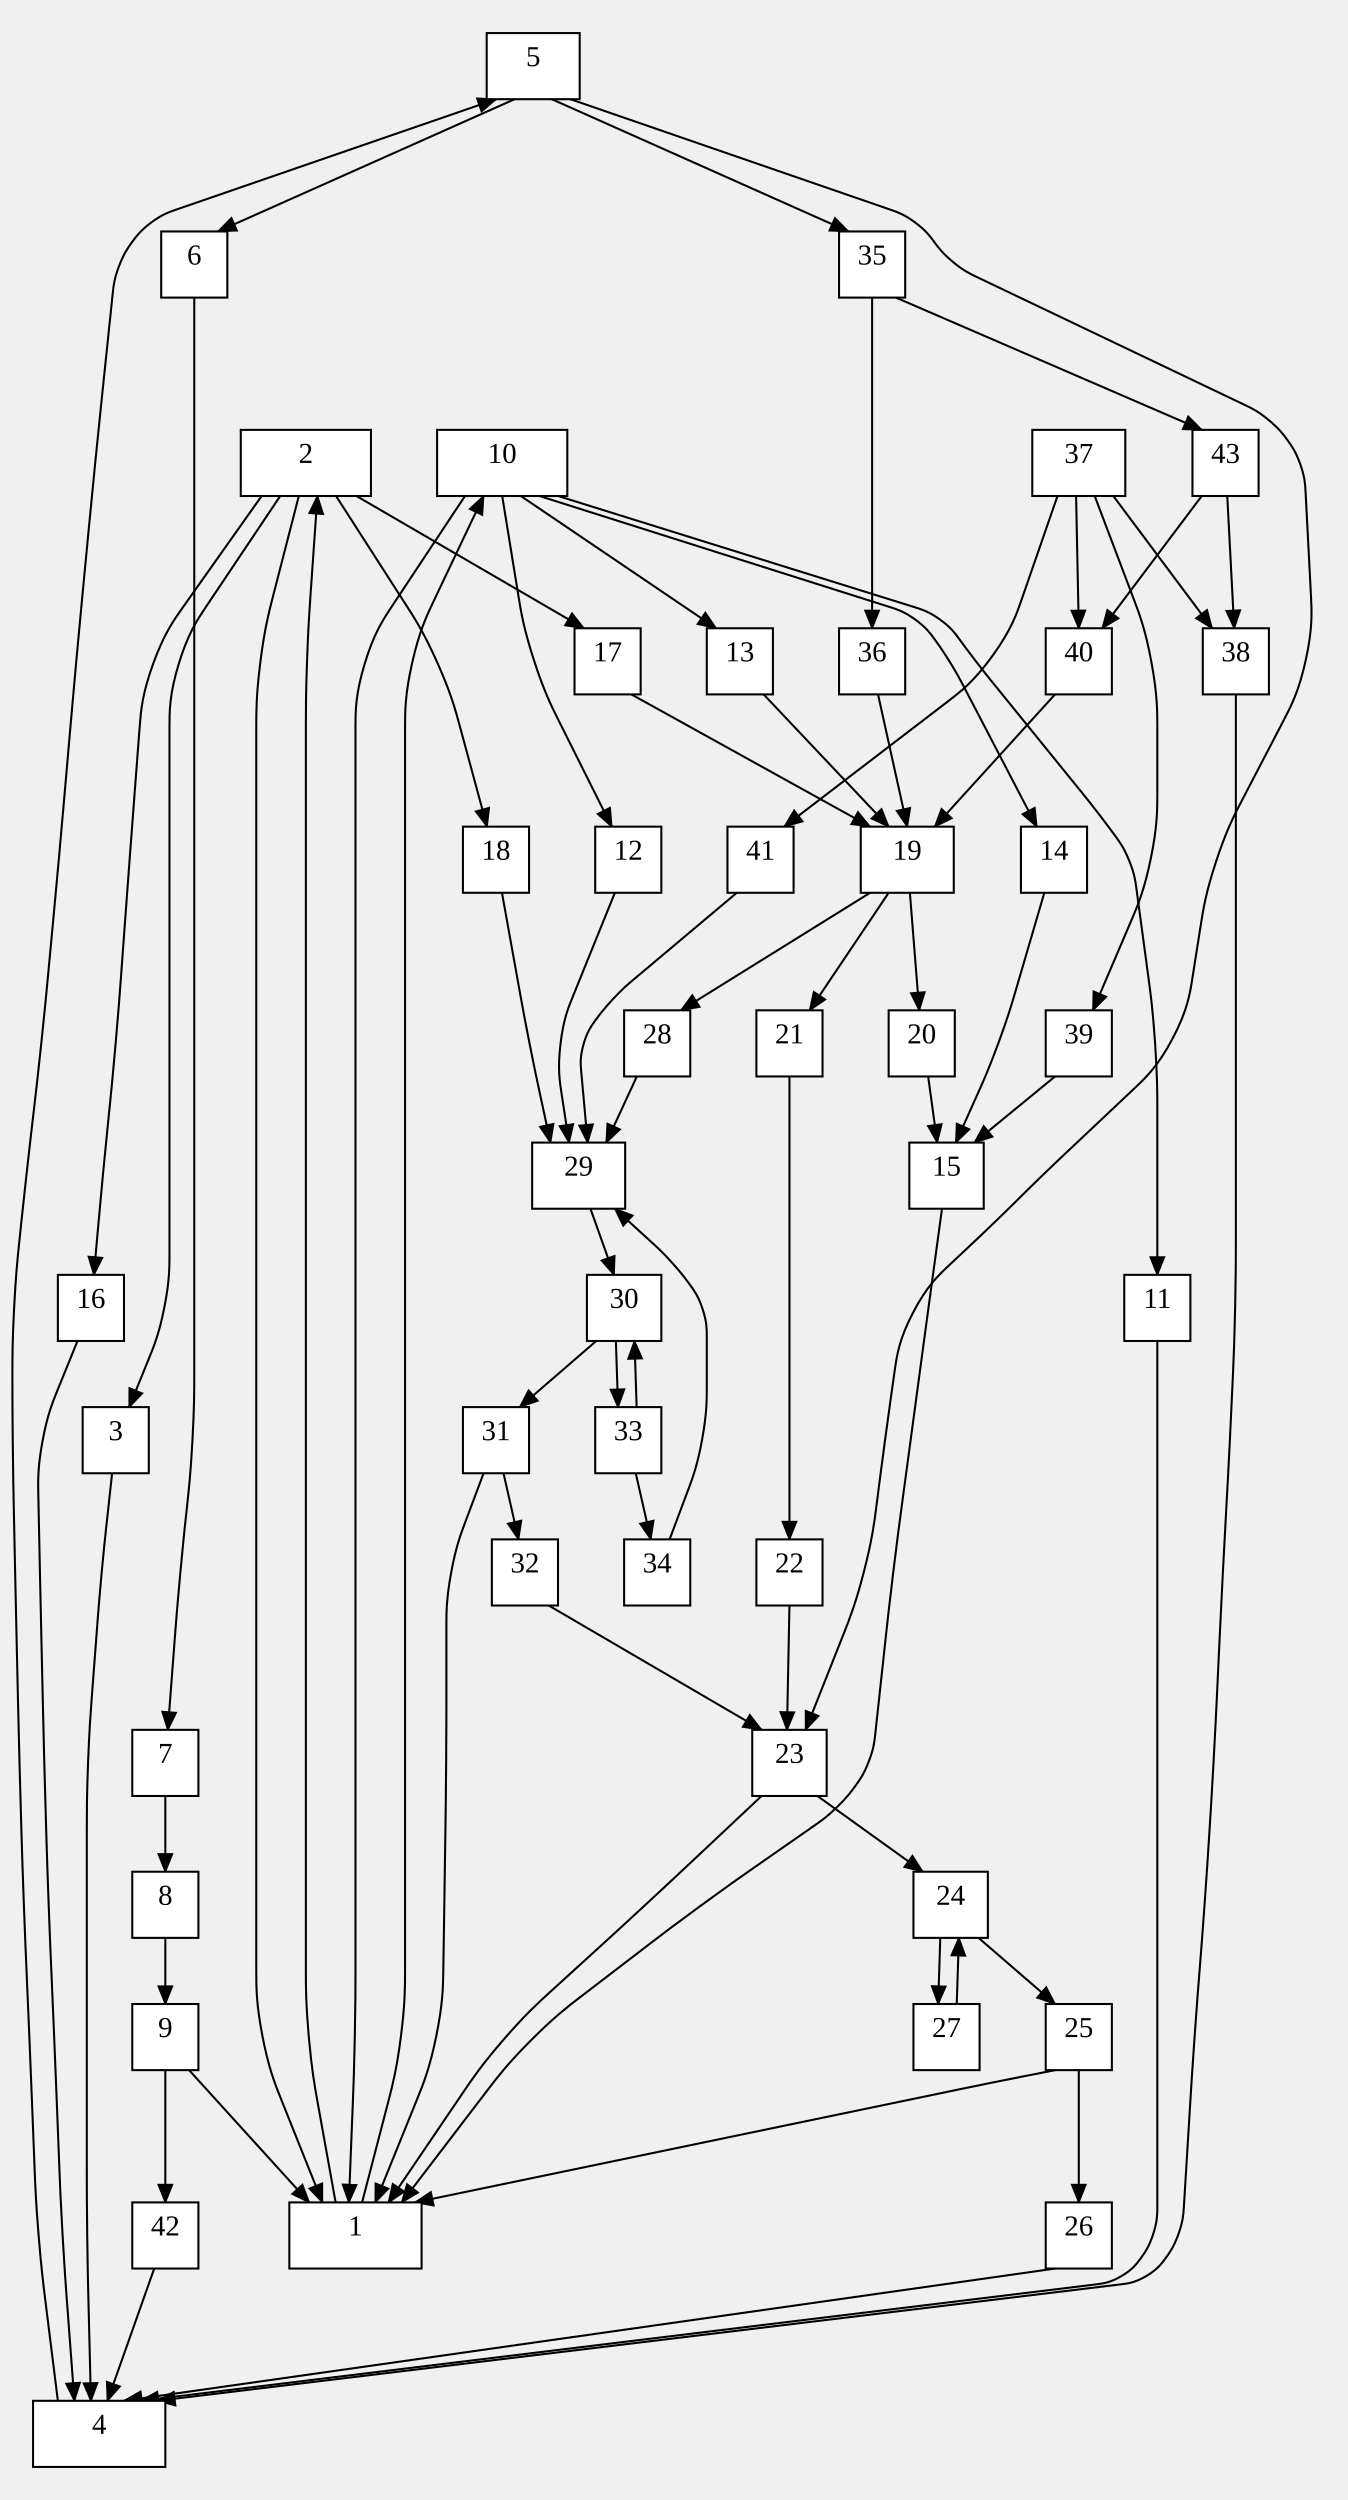
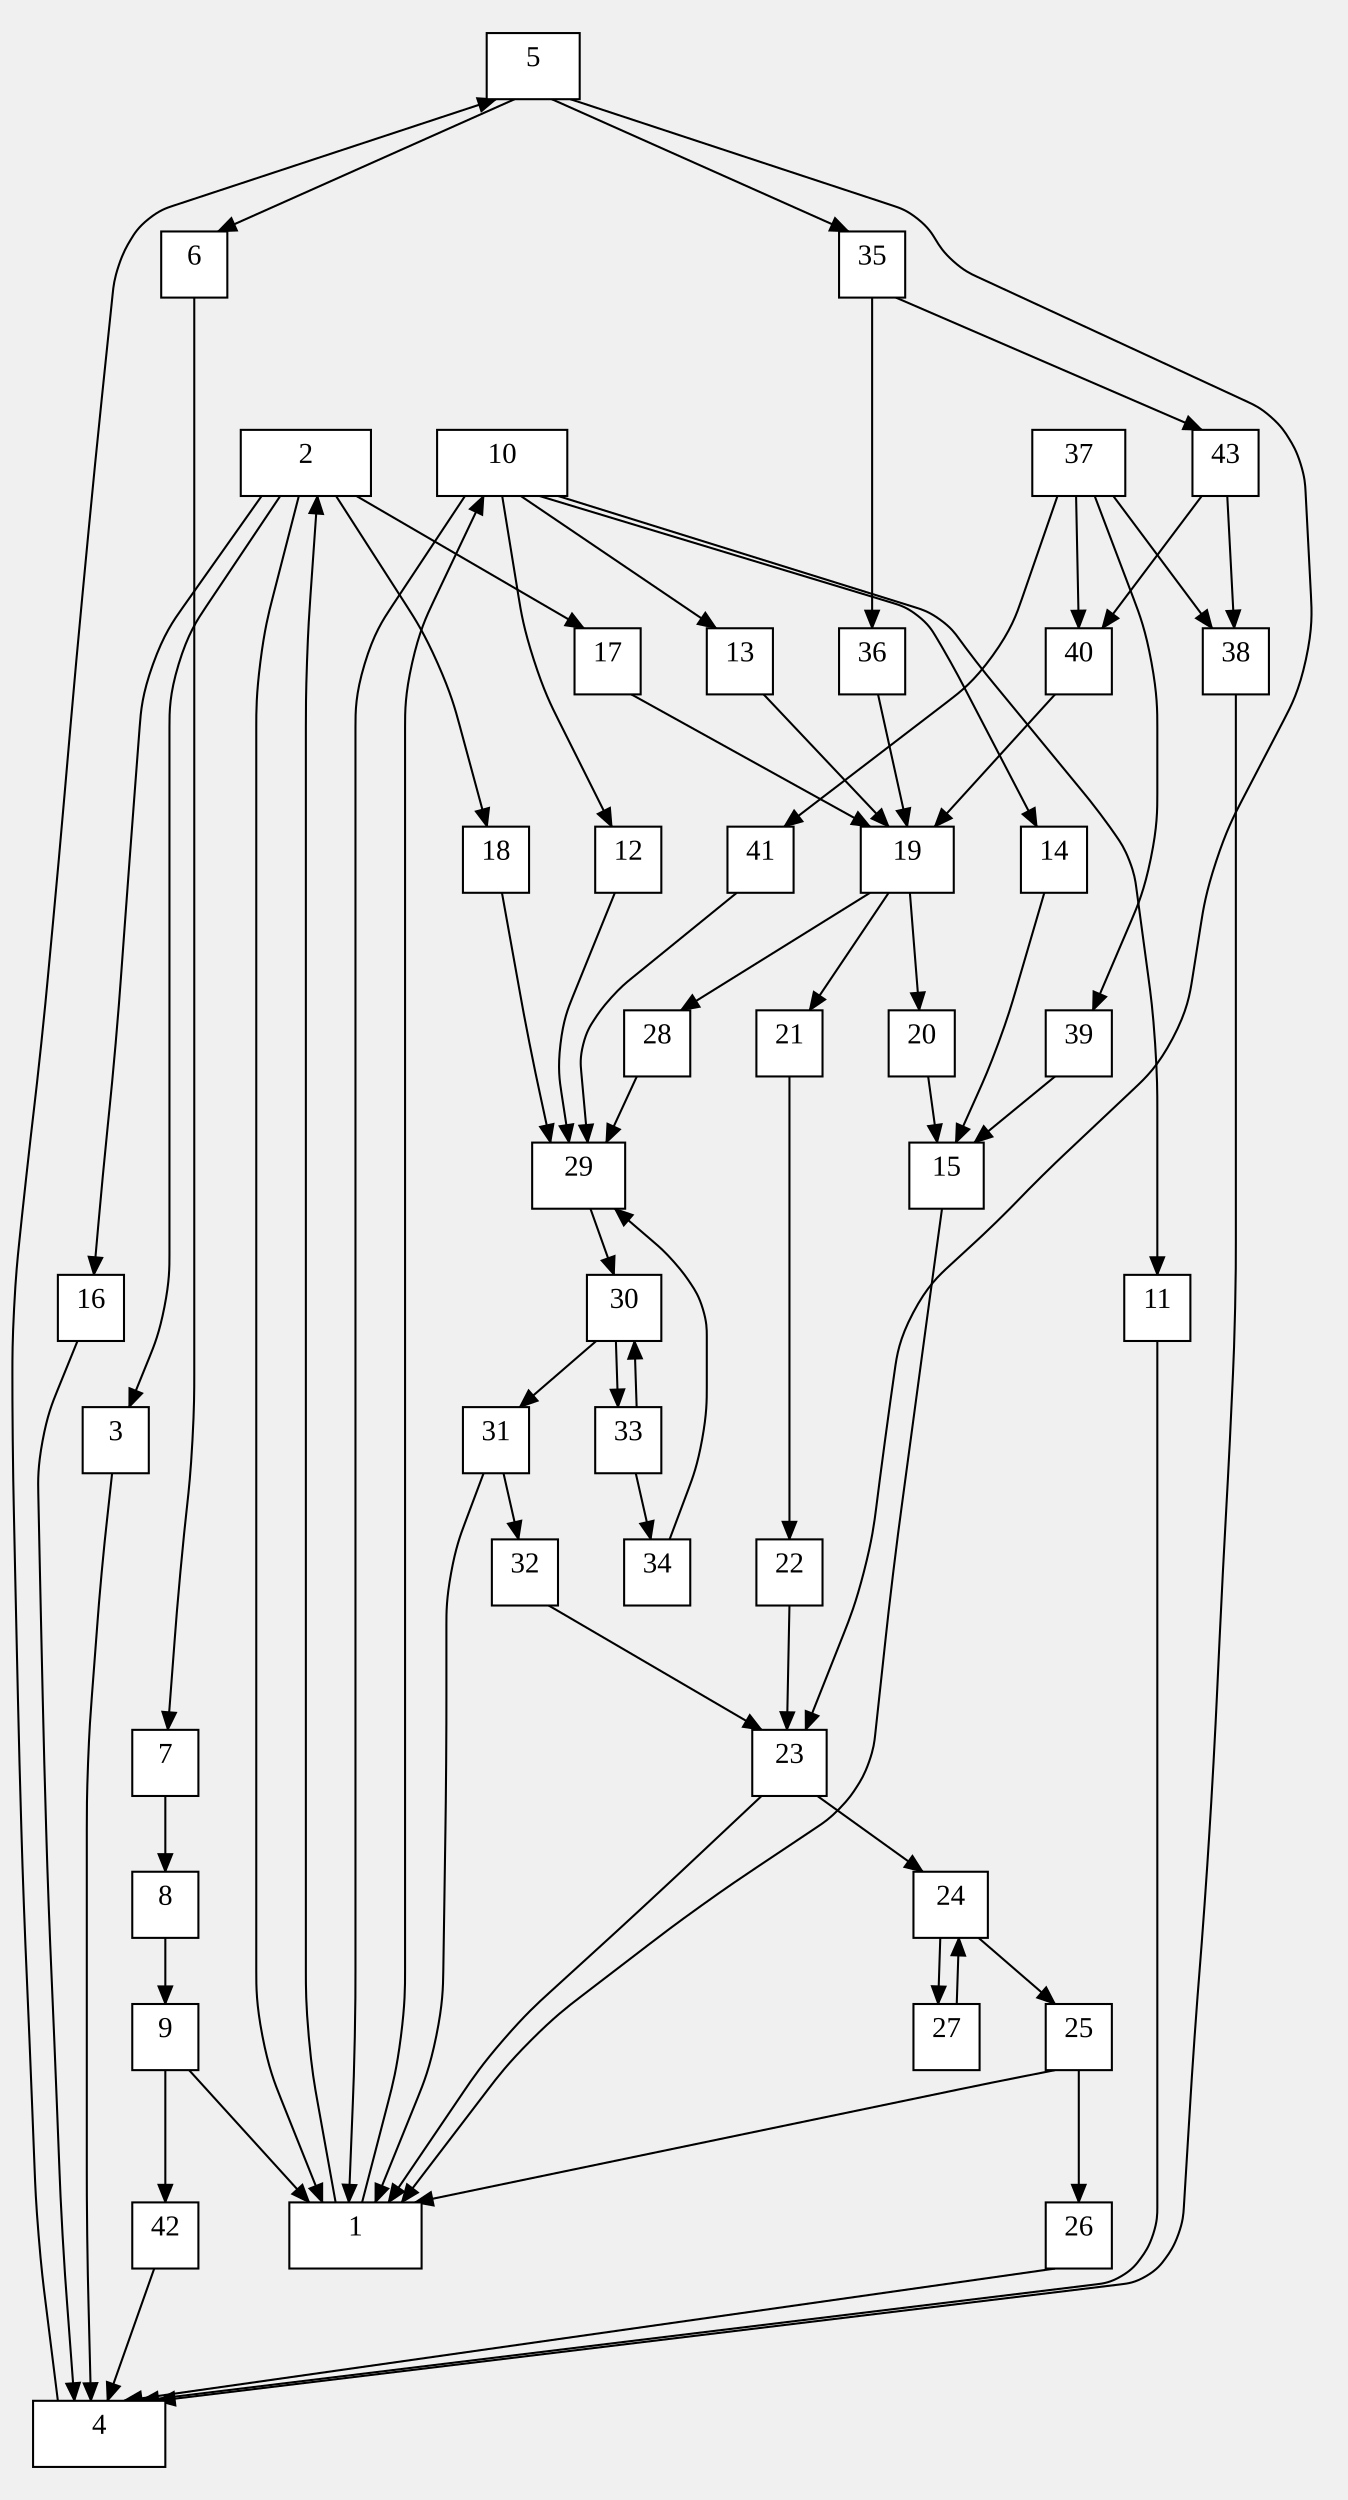
<svg xmlns="http://www.w3.org/2000/svg" width="652" height="1209.69">
  <style type="text/css">
		.edge { fill: none; }
	</style>
  <defs>
    <marker id="normal" markerWidth="10" markerHeight="8" refX="9" refY="4" orient="auto-start-reverse" markerUnits="userSpaceOnUse">
      <path d="M0,0 L0,8 L10,4 z" fill="context-stroke" />
    </marker>
    <marker id="vee" markerWidth="10" markerHeight="8" refX="9" refY="4" orient="auto-start-reverse" markerUnits="userSpaceOnUse">
      <path d="M0,0 L10,4 L0,8 L3,4 z" fill="context-stroke" />
    </marker>
    <marker id="dot" markerWidth="8" markerHeight="8" refX="7" refY="4" orient="auto-start-reverse" markerUnits="userSpaceOnUse">
      <circle cx="4" cy="4" r="3.5" fill="context-stroke" />
    </marker>
    <marker id="odot" markerWidth="8" markerHeight="8" refX="7" refY="4" orient="auto-start-reverse" markerUnits="userSpaceOnUse">
      <circle cx="4" cy="4" r="3" fill="white" stroke="context-stroke" />
    </marker>
  </defs>
  <g>
    <path class="edge" marker-end="url(#normal)" stroke="#000000" stroke-width="1" d="M162.4,1065.69 L153.669,1017.184 C152.252,1009.31 150.834,1001.437 149.417,985.563 C148,969.69 148,961.69 148,953.69 L148,921.69 L148,853.03 L148,760.87 L148,696.87 L148,632.87 L148,568.87 L148,504.87 L148,416 L148,352 C148,344 148,336 148.559,320.02 C149.117,304.039 149.676,296.059 150.235,288.078 L153.6,240 " />
    <path class="edge" marker-end="url(#normal)" stroke="#000000" stroke-width="1" d="M175.2,1065.69 L187.948,1016.66 C189.961,1008.918 191.974,1001.175 193.987,985.433 C196,969.69 196,961.69 196,953.69 L196,921.69 L196,853.03 L196,760.87 L196,696.87 L196,632.87 L196,568.87 L196,504.87 L196,416 L196,352 C196,344 196,336 199.432,320.774 C202.865,305.548 206.297,298.321 209.73,291.095 L234,240 " />
-     <path class="edge" marker-end="url(#normal)" stroke="#000000" stroke-width="1" d="M261,240 L431.034,293.891 C434.276,294.918 437.517,295.945 442.759,299.723 C448,303.5 450,306.25 452,309 L452,309 C454,311.75 456,314.5 459.571,320.266 C463.141,326.032 464.712,329.048 466.283,332.063 L501.667,400 " />
+     <path class="edge" marker-end="url(#normal)" stroke="#000000" stroke-width="1" d="M261,240 L432.071,291.796 C435.437,292.815 438.802,293.834 443.976,297.869 C449.15,301.904 450.959,304.92 452.767,307.936 L452.767,307.936 C454.575,310.952 456.383,313.968 459.816,320.103 C463.249,326.238 464.873,329.357 466.498,332.476 L501.667,400 " />
    <path class="edge" marker-end="url(#normal)" stroke="#000000" stroke-width="1" d="M243,240 L250.867,288.414 C252.15,296.311 253.434,304.207 258.295,319.259 C263.155,334.311 266.733,341.466 270.311,348.622 L296,400 " />
    <path class="edge" marker-end="url(#normal)" stroke="#000000" stroke-width="1" d="M252,240 L346.5,304 " />
-     <path class="edge" marker-end="url(#normal)" stroke="#000000" stroke-width="1" d="M270,240 L443.015,293.951 C446.261,294.963 449.508,295.976 454.754,299.738 C460,303.5 462,306.25 464,309 L464,309 C466,311.75 468,314.5 472.142,319.891 C476.283,325.283 478.425,327.924 480.566,330.565 L523.434,383.435 C525.575,386.076 527.717,388.717 531.858,394.109 C536,399.5 538,402.25 540,405 L540,405 C542,407.75 544,410.5 546.455,416.62 C548.91,422.74 549.365,426.109 549.82,429.479 L555.718,473.158 C556.788,481.086 557.859,489.014 558.929,504.942 C560,520.87 560,528.87 560,536.87 L560,568.87 L560,616.87 " />
+     <path class="edge" marker-end="url(#normal)" stroke="#000000" stroke-width="1" d="M270,240 L443.015,293.951 C446.261,294.963 449.508,295.976 454.754,299.738 C460,303.5 462,306.25 464,309 L464,309 C466,311.75 468,314.5 472.16,319.876 C476.321,325.252 478.481,327.878 480.641,330.504 L523.889,383.073 C526.051,385.701 528.213,388.33 532.308,393.76 C536.404,399.19 538.336,401.992 540.269,404.793 L540.269,404.793 C542.202,407.595 544.135,410.397 546.523,416.571 C548.911,422.746 549.366,426.119 549.822,429.492 L555.718,473.158 C556.788,481.086 557.859,489.014 558.929,504.942 C560,520.87 560,528.87 560,536.87 L560,568.87 L560,616.87 " />
    <path class="edge" marker-end="url(#normal)" stroke="#000000" stroke-width="1" d="M162.6,240 L196.703,293.078 C201.027,299.808 205.351,306.539 211.767,320.991 C218.183,335.444 220.274,343.165 222.365,350.887 L235.667,400 " />
    <path class="edge" marker-end="url(#normal)" stroke="#000000" stroke-width="1" d="M172.459,240 L282.5,304 " />
    <path class="edge" marker-end="url(#normal)" stroke="#000000" stroke-width="1" d="M126.6,240 L88.482,293.877 C83.862,300.408 79.241,306.938 74.013,321.446 C68.785,335.954 68.177,343.931 67.57,351.908 L65.118,384.092 C64.51,392.069 63.903,400.046 62.712,416.002 C61.52,431.957 60.937,439.936 60.353,447.915 L58.522,472.955 C57.938,480.934 57.355,488.913 55.963,504.85 C54.571,520.788 53.762,528.747 52.954,536.706 L52.122,544.899 C51.513,550.892 50.905,556.884 49.763,568.877 C48.621,580.87 48.088,586.87 47.555,592.87 L45.422,616.87 " />
    <path class="edge" marker-end="url(#normal)" stroke="#000000" stroke-width="1" d="M135.6,240 L99.812,293.415 C95.359,300.062 90.906,306.708 86.453,321.354 C82,336 82,344 82,352 L82,416 L82,504.87 L82,568.87 L82,606.965 C82,613.441 82,619.918 79.562,632.394 C77.125,644.87 74.688,650.87 72.25,656.87 L62.5,680.87 " />
    <path class="edge" marker-end="url(#normal)" stroke="#000000" stroke-width="1" d="M560,648.87 L560,696.87 L560,760.87 L560,853.03 L560,921.69 L560,985.69 L560,1068.089 C560,1071.489 560,1074.889 558,1081.04 C556,1087.19 554,1089.94 552,1092.69 L552,1092.69 C550,1095.44 548,1098.19 542.625,1101.351 C537.249,1104.513 533.874,1104.924 530.498,1105.335 L68,1161.69 " />
    <path class="edge" marker-end="url(#normal)" stroke="#000000" stroke-width="1" d="M37.5,648.87 L27.75,672.87 C25.312,678.87 22.875,684.87 20.57,697.345 C18.266,709.82 18.398,716.295 18.531,722.769 L18.656,728.877 C18.82,736.875 18.984,744.873 19.327,760.87 C19.67,776.866 19.849,784.864 20.028,792.862 L20.659,821.038 C20.838,829.036 21.017,837.034 21.436,853.028 C21.855,869.023 22.096,877.019 22.336,885.016 L22.477,889.704 C22.717,897.701 22.957,905.697 23.549,921.686 C24.14,937.674 24.491,945.667 24.842,953.659 L24.845,953.721 C25.196,961.713 25.548,969.705 26.211,985.692 C26.875,1001.678 27.187,1009.672 27.499,1017.665 L28.751,1049.714 C29.063,1057.708 29.375,1065.702 30.286,1081.674 C31.197,1097.645 31.795,1105.623 32.393,1113.6 L36,1161.69 " />
    <path class="edge" marker-end="url(#normal)" stroke="#000000" stroke-width="1" d="M54.25,712.87 L51.625,736.87 C50.969,742.87 50.312,748.87 49.199,760.888 C48.086,772.907 47.629,778.925 47.171,784.944 L44.424,821.122 C43.818,829.099 43.212,837.076 42.606,853.053 C42,869.03 42,877.03 42,885.03 L42,921.69 L42,985.69 L42,1049.69 C42,1057.69 42,1065.69 42.2,1081.688 C42.4,1097.685 42.6,1105.682 42.8,1113.68 L44,1161.69 " />
-     <path class="edge" marker-end="url(#normal)" stroke="#000000" stroke-width="1" d="M28,1161.69 L21.969,1113.443 C20.977,1105.505 19.985,1097.566 18.68,1081.634 C17.375,1065.702 17.063,1057.708 16.751,1049.714 L15.499,1017.665 C15.187,1009.672 14.875,1001.678 14.211,985.692 C13.548,969.705 13.196,961.713 12.845,953.721 L12.842,953.659 C12.491,945.667 12.14,937.674 11.549,921.686 C10.957,905.697 10.717,897.701 10.477,889.704 L10.336,885.016 C10.096,877.019 9.855,869.023 9.436,853.028 C9.017,837.034 8.838,829.036 8.659,821.038 L8.028,792.862 C7.849,784.864 7.67,776.866 7.327,760.87 C6.984,744.873 6.82,736.875 6.656,728.877 L6.656,728.863 C6.492,720.865 6.328,712.867 6.164,696.868 C6,680.87 6,672.87 6,664.87 L6,664.87 C6,656.87 6,648.87 6.829,632.913 C7.657,616.956 8.486,608.999 9.315,601.042 L9.35,600.698 C10.179,592.741 11.008,584.784 12.767,568.881 C14.527,552.979 15.458,545.033 16.389,537.087 L16.44,536.653 C17.371,528.707 18.302,520.761 19.98,504.851 C21.658,488.94 22.405,480.975 23.151,473.01 L25.51,447.86 C26.257,439.895 27.003,431.93 28.442,415.995 C29.881,400.06 30.573,392.09 31.265,384.12 L34.063,351.88 C34.755,343.91 35.447,335.94 36.899,320.006 C38.351,304.072 39.112,296.109 39.872,288.145 L42.956,255.855 C43.716,247.891 44.477,239.928 46.066,224.007 C47.656,208.086 48.485,200.129 49.314,192.172 L54.591,141.528 C54.943,138.146 55.295,134.764 57.648,128.632 C60,122.5 62,119.75 64,117 L64,117 C66,114.25 68,111.5 73.214,107.64 C78.428,103.781 81.643,102.671 84.857,101.561 L240,48 " />
+     <path class="edge" marker-end="url(#normal)" stroke="#000000" stroke-width="1" d="M28,1161.69 L21.969,1113.443 C20.977,1105.505 19.985,1097.566 18.68,1081.634 C17.375,1065.702 17.063,1057.708 16.751,1049.714 L15.499,1017.665 C15.187,1009.672 14.875,1001.678 14.211,985.692 C13.548,969.705 13.196,961.713 12.845,953.721 L12.842,953.659 C12.491,945.667 12.14,937.674 11.549,921.686 C10.957,905.697 10.717,897.701 10.477,889.704 L10.336,885.016 C10.096,877.019 9.855,869.023 9.436,853.028 C9.017,837.034 8.838,829.036 8.659,821.038 L8.028,792.862 C7.849,784.864 7.67,776.866 7.327,760.87 C6.984,744.873 6.82,736.875 6.656,728.877 L6.656,728.863 C6.492,720.865 6.328,712.867 6.164,696.868 C6,680.87 6,672.87 6,664.87 L6,664.87 C6,656.87 6,648.87 6.829,632.913 C7.657,616.956 8.486,608.999 9.315,601.042 L9.35,600.698 C10.179,592.741 11.008,584.784 12.767,568.881 C14.527,552.979 15.458,545.033 16.389,537.087 L16.44,536.653 C17.371,528.707 18.302,520.761 19.98,504.851 C21.658,488.94 22.405,480.975 23.151,473.01 L25.51,447.86 C26.257,439.895 27.003,431.93 28.442,415.995 C29.881,400.06 30.573,392.09 31.265,384.12 L34.063,351.88 C34.755,343.91 35.447,335.94 36.899,320.006 C38.351,304.072 39.112,296.109 39.872,288.145 L42.956,255.855 C43.716,247.891 44.477,239.928 46.066,224.007 C47.656,208.086 48.485,200.129 49.314,192.172 L54.546,141.96 C54.909,138.47 55.273,134.98 57.447,128.485 C59.622,121.989 61.433,118.984 63.244,115.979 L63.244,115.979 C65.055,112.974 66.866,109.968 72.009,105.863 C77.152,101.758 80.484,100.658 83.816,99.558 L240,48 " />
    <path class="edge" marker-end="url(#normal)" stroke="#000000" stroke-width="1" d="M369.5,336 L430,400 " />
    <path class="edge" marker-end="url(#normal)" stroke="#000000" stroke-width="1" d="M305.5,336 L421,400 " />
-     <path class="edge" marker-end="url(#normal)" stroke="#000000" stroke-width="1" d="M276,48 L431.143,101.561 C434.357,102.671 437.572,103.781 442.786,107.64 C448,111.5 450,114.25 452,117 L452,117 C454,119.75 456,122.5 461.069,126.715 C466.137,130.93 469.206,132.395 472.274,133.86 L602.726,196.14 C605.794,197.605 608.863,199.07 613.931,203.285 C619,207.5 621,210.25 623,213 L623,213 C625,215.75 627,218.5 629.177,224.646 C631.354,230.792 631.531,234.187 631.707,237.583 L634.336,288.043 C634.752,296.033 635.168,304.022 631.888,319.106 C628.609,334.191 624.914,341.286 621.218,348.381 L600.782,387.619 C597.086,394.714 593.391,401.809 588.451,416.807 C583.51,431.805 582.265,439.708 581.02,447.61 L576.98,473.26 C575.735,481.162 574.49,489.065 567.424,502.456 C560.359,515.846 554.538,521.335 548.718,526.823 L515.476,558.168 C512.638,560.843 509.8,563.519 504.197,568.944 C498.594,574.37 495.828,577.12 493.062,579.87 L493.062,579.87 C490.297,582.62 487.531,585.37 481.922,590.789 C476.312,596.208 473.469,598.877 470.625,601.546 L459.625,611.87 C454.031,617.12 448.438,622.37 441.761,635.215 C435.084,648.059 434.001,655.654 432.919,663.249 L432.642,665.19 C431.513,673.11 430.383,681.03 428.247,696.886 C426.11,712.743 425.102,720.679 424.095,728.615 L424.03,729.125 C423.023,737.061 422.015,744.997 418.059,760.37 C414.102,775.743 411.153,783.18 408.204,790.616 L389.799,837.03 " />
+     <path class="edge" marker-end="url(#normal)" stroke="#000000" stroke-width="1" d="M276,48 L432.184,99.558 C435.516,100.658 438.848,101.758 443.991,105.863 C449.134,109.968 450.945,112.974 452.756,115.979 L452.756,115.979 C454.567,118.984 456.378,121.989 461.374,126.468 C466.369,130.946 469.554,132.419 472.739,133.892 L603.765,194.492 C606.921,195.952 610.077,197.411 615.059,201.83 C620.041,206.248 621.868,209.207 623.694,212.165 L623.694,212.165 C625.521,215.124 627.347,218.083 629.354,224.514 C631.362,230.945 631.543,234.417 631.723,237.889 L634.336,288.043 C634.752,296.033 635.168,304.022 631.888,319.106 C628.609,334.191 624.914,341.286 621.218,348.381 L600.782,387.619 C597.086,394.714 593.391,401.809 588.451,416.807 C583.51,431.805 582.265,439.708 581.02,447.61 L576.98,473.26 C575.735,481.162 574.49,489.065 567.424,502.456 C560.359,515.846 554.538,521.335 548.718,526.823 L515.481,558.162 C512.642,560.839 509.803,563.516 504.252,568.998 C498.7,574.48 495.988,577.285 493.275,580.09 L493.275,580.09 C490.563,582.895 487.85,585.7 482.266,591.147 C476.682,596.594 473.811,599.236 470.939,601.878 L459.838,612.09 C454.191,617.285 448.544,622.48 441.814,635.271 C435.084,648.062 434.001,655.659 432.918,663.255 L432.642,665.19 C431.513,673.11 430.383,681.03 428.247,696.886 C426.11,712.743 425.102,720.679 424.095,728.615 L424.03,729.125 C423.023,737.061 422.015,744.997 418.059,760.37 C414.102,775.743 411.153,783.18 408.204,790.616 L389.799,837.03 " />
    <path class="edge" marker-end="url(#normal)" stroke="#000000" stroke-width="1" d="M267,48 L410.5,112 " />
    <path class="edge" marker-end="url(#normal)" stroke="#000000" stroke-width="1" d="M249,48 L105.5,112 " />
    <path class="edge" marker-end="url(#normal)" stroke="#000000" stroke-width="1" d="M529.692,240 L548.663,290.075 C551.497,297.557 554.332,305.038 557.166,320.519 C560,336 560,344 560,352 L560,384 C560,392 560,400 556.855,415.356 C553.71,430.712 550.564,438.067 547.419,445.423 L528.841,488.87 " />
    <path class="edge" marker-end="url(#normal)" stroke="#000000" stroke-width="1" d="M511.692,240 L494.467,289.76 C491.851,297.32 489.234,304.88 480.265,317.303 C471.295,329.726 464.943,334.589 458.591,339.452 L379.5,400 " />
    <path class="edge" marker-end="url(#normal)" stroke="#000000" stroke-width="1" d="M520.692,240 L522,304 " />
    <path class="edge" marker-end="url(#normal)" stroke="#000000" stroke-width="1" d="M538.692,240 L586.5,304 " />
    <path class="edge" marker-end="url(#normal)" stroke="#000000" stroke-width="1" d="M440.274,432 L444.8,488.87 " />
    <path class="edge" marker-end="url(#normal)" stroke="#000000" stroke-width="1" d="M421,432 L329.5,488.87 " />
    <path class="edge" marker-end="url(#normal)" stroke="#000000" stroke-width="1" d="M430,432 L391.767,488.87 " />
    <path class="edge" marker-end="url(#normal)" stroke="#000000" stroke-width="1" d="M297.519,432 L277.116,482.366 C274.837,487.992 272.558,493.618 271.199,505.244 C269.84,516.87 270.76,522.87 271.681,528.87 L275.361,552.87 " />
    <path class="edge" marker-end="url(#normal)" stroke="#000000" stroke-width="1" d="M242.881,432 L251.649,480.706 C252.737,486.747 253.825,492.788 256.208,504.829 C258.59,516.87 259.885,522.87 261.181,528.87 L266.361,552.87 " />
-     <path class="edge" marker-end="url(#normal)" stroke="#000000" stroke-width="1" d="M356.5,432 L306.41,474.117 C303.808,476.305 301.205,478.493 296.603,483.432 C292,488.37 290,491.12 288,493.87 L288,493.87 C286,496.62 284,499.37 282.308,505.506 C280.615,511.643 280.923,515.029 281.231,518.416 L284.361,552.87 " />
+     <path class="edge" marker-end="url(#normal)" stroke="#000000" stroke-width="1" d="M356.5,432 L305.66,473.327 C303.003,475.487 300.346,477.647 295.81,482.67 C291.274,487.693 289.395,490.556 287.516,493.419 L287.516,493.419 C285.637,496.282 283.758,499.144 282.189,505.417 C280.62,511.691 280.93,515.101 281.239,518.511 L284.361,552.87 " />
    <path class="edge" marker-end="url(#normal)" stroke="#000000" stroke-width="1" d="M308.148,520.87 L293.361,552.87 " />
    <path class="edge" marker-end="url(#normal)" stroke="#000000" stroke-width="1" d="M285.704,584.87 L297.111,616.87 " />
    <path class="edge" marker-end="url(#normal)" stroke="#000000" stroke-width="1" d="M288.5,648.87 L251.5,680.87 " />
    <path class="edge" marker-end="url(#normal)" stroke="#000000" stroke-width="1" d="M298.019,648.87 L299.056,680.87 " />
    <path class="edge" marker-end="url(#normal)" stroke="#000000" stroke-width="1" d="M243.63,712.87 L250.889,744.87 " />
    <path class="edge" marker-end="url(#normal)" stroke="#000000" stroke-width="1" d="M382,520.87 L382,568.87 L382,632.87 L382,696.87 L382,744.87 " />
    <path class="edge" marker-end="url(#normal)" stroke="#000000" stroke-width="1" d="M265.5,776.87 L368.5,837.03 " />
    <path class="edge" marker-end="url(#normal)" stroke="#000000" stroke-width="1" d="M382,776.87 L380.799,837.03 " />
    <path class="edge" marker-end="url(#normal)" stroke="#000000" stroke-width="1" d="M94,144 L94,224 L94,320 L94,416 L94,504.87 L94,568.87 L94,632.87 L94,664.87 C94,672.87 94,680.87 93.13,696.823 C92.26,712.775 91.391,720.728 90.521,728.68 L90.479,729.06 C89.609,737.012 88.74,744.965 87.264,760.894 C85.788,776.824 85.182,784.801 84.576,792.778 L81.215,837.03 " />
    <path class="edge" marker-end="url(#normal)" stroke="#000000" stroke-width="1" d="M395.5,869.03 L446.5,905.69 " />
    <path class="edge" marker-end="url(#normal)" stroke="#000000" stroke-width="1" d="M80,869.03 L80,905.69 " />
    <path class="edge" marker-end="url(#normal)" stroke="#000000" stroke-width="1" d="M473.5,937.69 L510.5,969.69 " />
    <path class="edge" marker-end="url(#normal)" stroke="#000000" stroke-width="1" d="M454.981,937.69 L453.944,969.69 " />
    <path class="edge" marker-end="url(#normal)" stroke="#000000" stroke-width="1" d="M433.5,144 L581.5,208 " />
    <path class="edge" marker-end="url(#normal)" stroke="#000000" stroke-width="1" d="M422,144 L422,224 L422,304 " />
    <path class="edge" marker-end="url(#normal)" stroke="#000000" stroke-width="1" d="M80,937.69 L80,969.69 " />
    <path class="edge" marker-end="url(#normal)" stroke="#000000" stroke-width="1" d="M505.319,432 L491.384,479.63 C489.538,485.94 487.692,492.25 483.159,504.56 C478.625,516.87 475.938,522.87 473.25,528.87 L462.5,552.87 " />
    <path class="edge" marker-end="url(#normal)" stroke="#000000" stroke-width="1" d="M510.5,520.87 L471.5,552.87 " />
    <path class="edge" marker-end="url(#normal)" stroke="#000000" stroke-width="1" d="M449.111,520.87 L453.5,552.87 " />
    <path class="edge" marker-end="url(#normal)" stroke="#000000" stroke-width="1" d="M307.63,712.87 L314.889,744.87 " />
    <path class="edge" marker-end="url(#normal)" stroke="#000000" stroke-width="1" d="M581.5,240 L533.36,304 " />
    <path class="edge" marker-end="url(#normal)" stroke="#000000" stroke-width="1" d="M593.84,240 L597.2,304 " />
    <path class="edge" marker-end="url(#normal)" stroke="#000000" stroke-width="1" d="M522,1001.69 L522,1065.69 " />
    <path class="edge" marker-end="url(#normal)" stroke="#000000" stroke-width="1" d="M80,1001.69 L80,1065.69 " />
    <path class="edge" marker-end="url(#normal)" stroke="#000000" stroke-width="1" d="M225,240 L189.673,293.323 C185.255,299.992 180.837,306.662 176.418,321.331 C172,336 172,344 172,352 L172,416 L172,504.87 L172,568.87 L172,632.87 L172,696.87 L172,760.87 L172,853.03 L172,921.69 L172,953.69 C172,961.69 172,969.69 171.68,985.684 C171.361,1001.677 171.041,1009.671 170.721,1017.664 L168.8,1065.69 " />
-     <path class="edge" marker-end="url(#normal)" stroke="#000000" stroke-width="1" d="M455.812,584.87 L452.531,608.87 C451.711,614.87 450.891,620.87 449.262,632.872 C447.632,644.873 446.824,650.875 446.015,656.876 L440.625,696.87 L436.274,729.157 C435.205,737.085 434.137,745.013 432.205,760.895 C430.274,776.777 429.411,784.73 428.548,792.683 L423.467,839.508 C423.1,842.888 422.734,846.269 420.367,852.399 C418,858.53 416,861.28 414,864.03 L414,864.03 C412,866.78 410,869.53 405.21,874.224 C400.42,878.917 397.63,880.861 394.839,882.804 L365.276,903.399 C358.711,907.972 352.147,912.544 339.233,921.984 C326.319,931.423 319.969,936.289 313.62,941.155 L280.908,966.225 C274.558,971.091 268.209,975.957 257.003,987.181 C245.797,998.405 240.941,1004.762 236.084,1011.12 L194.4,1065.69 " />
+     <path class="edge" marker-end="url(#normal)" stroke="#000000" stroke-width="1" d="M455.812,584.87 L452.531,608.87 C451.711,614.87 450.891,620.87 449.262,632.872 C447.632,644.873 446.824,650.875 446.015,656.876 L440.625,696.87 L436.274,729.157 C435.205,737.085 434.137,745.013 432.205,760.895 C430.274,776.777 429.411,784.73 428.548,792.683 L423.484,839.35 C423.113,842.77 422.742,846.19 420.514,852.505 C418.285,858.821 416.428,861.716 414.57,864.612 L414.57,864.612 C412.713,867.507 410.855,870.403 406.137,875.209 C401.419,880.015 398.558,881.925 395.697,883.836 L365.629,903.917 C358.977,908.361 352.324,912.804 339.322,922.113 C326.319,931.423 319.969,936.289 313.62,941.155 L280.908,966.225 C274.558,971.091 268.209,975.957 257.003,987.181 C245.797,998.405 240.941,1004.762 236.084,1011.12 L194.4,1065.69 " />
    <path class="edge" marker-end="url(#normal)" stroke="#000000" stroke-width="1" d="M368.5,869.03 L335.806,899.77 C329.977,905.25 324.149,910.73 312.407,921.598 C300.665,932.466 294.751,937.853 288.838,943.241 L265.901,964.139 C259.987,969.526 254.073,974.914 243.67,986.923 C233.267,998.933 228.777,1005.554 224.287,1012.175 L188,1065.69 " />
    <path class="edge" marker-end="url(#normal)" stroke="#000000" stroke-width="1" d="M234,712.87 L225,736.87 C222.75,742.87 220.5,748.87 218.25,761.278 C216,773.686 216,780.094 216,786.502 L216,821.03 C216,829.03 216,837.03 215.883,853.029 C215.767,869.028 215.65,877.027 215.534,885.027 L215.466,889.693 C215.35,897.692 215.233,905.692 214.992,921.69 C214.75,937.688 214.625,945.687 214.5,953.686 L214.5,953.694 C214.375,961.693 214.25,969.692 211.122,985.106 C207.994,1000.52 204.991,1007.935 201.988,1015.35 L181.6,1065.69 " />
    <path class="edge" marker-end="url(#normal)" stroke="#000000" stroke-width="1" d="M144.6,240 L131.98,289.011 C129.985,296.758 127.99,304.505 125.995,320.253 C124,336 124,344 124,352 L124,416 L124,504.87 L124,568.87 L124,632.87 L124,696.87 L124,760.87 L124,853.03 L124,921.69 L124,953.69 C124,961.69 124,969.69 126.971,985.118 C129.942,1000.546 132.913,1007.973 135.885,1015.401 L156,1065.69 " />
    <path class="edge" marker-end="url(#normal)" stroke="#000000" stroke-width="1" d="M510.5,1001.69 L495.25,1004.69 C491.438,1005.44 487.625,1006.19 480.008,1007.73 C472.391,1009.271 468.587,1010.061 464.783,1010.851 L200.8,1065.69 " />
    <path class="edge" marker-end="url(#normal)" stroke="#000000" stroke-width="1" d="M91.5,1001.69 L149.6,1065.69 " />
    <path class="edge" marker-end="url(#normal)" stroke="#000000" stroke-width="1" d="M598,336 L598,416 L598,504.87 L598,568.87 L598,600.87 C598,608.87 598,616.87 597.651,632.862 C597.302,648.855 596.954,656.847 596.605,664.84 L596.602,664.9 C596.253,672.893 595.905,680.885 595.111,696.865 C594.318,712.845 593.874,720.833 593.429,728.821 L593.424,728.919 C592.979,736.907 592.535,744.895 591.715,760.874 C590.895,776.852 590.519,784.843 590.143,792.835 L588.816,821.065 C588.441,829.056 588.065,837.048 587.186,853.023 C586.306,868.998 585.802,876.982 585.299,884.966 L584.997,889.754 C584.493,897.738 583.989,905.722 582.849,921.681 C581.71,937.639 581.074,945.614 580.438,953.589 L580.422,953.791 C579.786,961.766 579.15,969.741 578.025,985.7 C576.9,1001.66 576.411,1009.645 575.922,1017.63 L572.831,1068.114 C572.623,1071.508 572.416,1074.902 570.208,1081.046 C568,1087.19 566,1089.94 564,1092.69 L564,1092.69 C562,1095.44 560,1098.19 554.624,1101.348 C549.248,1104.506 545.873,1104.914 542.497,1105.322 L76,1161.69 " />
    <path class="edge" marker-end="url(#normal)" stroke="#000000" stroke-width="1" d="M510.5,1097.69 L60,1161.69 " />
    <path class="edge" marker-end="url(#normal)" stroke="#000000" stroke-width="1" d="M74.624,1097.69 L52,1161.69 " />
    <path class="edge" marker-end="url(#normal)" stroke="#000000" stroke-width="1" d="M510.5,336 L452.304,400 " />
    <path class="edge" marker-end="url(#normal)" stroke="#000000" stroke-width="1" d="M424.856,336 L439,400 " />
-     <path class="edge" marker-end="url(#normal)" stroke="#000000" stroke-width="1" d="M324,744.87 L333,720.87 C335.25,714.87 337.5,708.87 339.75,696.462 C342,684.054 342,677.646 342,671.238 L342,646.471 C342,643.071 342,639.671 340,633.52 C338,627.37 336,624.62 334,621.87 L334,621.87 C332,619.12 330,616.37 325.489,611.327 C320.978,606.284 318.467,603.992 315.955,601.699 L297.524,584.87 " />
+     <path class="edge" marker-end="url(#normal)" stroke="#000000" stroke-width="1" d="M324,744.87 L333,720.87 C335.25,714.87 337.5,708.87 339.75,696.462 C342,684.054 342,677.646 342,671.238 L342,646.544 C342,643.125 342,639.707 340.11,633.44 C338.221,627.172 336.331,624.324 334.442,621.475 L334.442,621.475 C332.552,618.626 330.663,615.777 326.18,610.701 C321.697,605.625 319.103,603.399 316.509,601.172 L297.524,584.87 " />
    <path class="edge" marker-end="url(#normal)" stroke="#000000" stroke-width="1" d="M308.056,680.87 L307.019,648.87 " />
    <path class="edge" marker-end="url(#normal)" stroke="#000000" stroke-width="1" d="M462.944,969.69 L463.981,937.69 " />
    <rect x="140" y="1065.69" width="64" height="32" class="node" fill="#FFFFFF" stroke="#000000" stroke-width="1" />
    <text text-anchor="middle" alignment-baseline="middle" x="172" y="1081.69" font-size="14" fill="#000000">1</text>
    <rect x="116.5" y="208" width="63" height="32" class="node" fill="#FFFFFF" stroke="#000000" stroke-width="1" />
    <text text-anchor="middle" alignment-baseline="middle" x="148" y="224" font-size="14" fill="#000000">2</text>
    <rect x="211.5" y="208" width="63" height="32" class="node" fill="#FFFFFF" stroke="#000000" stroke-width="1" />
    <text text-anchor="middle" alignment-baseline="middle" x="243" y="224" font-size="14" fill="#000000">10</text>
    <rect x="494" y="400" width="32" height="32" class="node" fill="#FFFFFF" stroke="#000000" stroke-width="1" />
    <text text-anchor="middle" alignment-baseline="middle" x="510" y="416" font-size="14" fill="#000000">14</text>
    <rect x="288" y="400" width="32" height="32" class="node" fill="#FFFFFF" stroke="#000000" stroke-width="1" />
    <text text-anchor="middle" alignment-baseline="middle" x="304" y="416" font-size="14" fill="#000000">12</text>
    <rect x="342" y="304" width="32" height="32" class="node" fill="#FFFFFF" stroke="#000000" stroke-width="1" />
    <text text-anchor="middle" alignment-baseline="middle" x="358" y="320" font-size="14" fill="#000000">13</text>
    <rect x="544" y="616.87" width="32" height="32" class="node" fill="#FFFFFF" stroke="#000000" stroke-width="1" />
    <text text-anchor="middle" alignment-baseline="middle" x="560" y="632.87" font-size="14" fill="#000000">11</text>
    <rect x="224" y="400" width="32" height="32" class="node" fill="#FFFFFF" stroke="#000000" stroke-width="1" />
    <text text-anchor="middle" alignment-baseline="middle" x="240" y="416" font-size="14" fill="#000000">18</text>
    <rect x="278" y="304" width="32" height="32" class="node" fill="#FFFFFF" stroke="#000000" stroke-width="1" />
    <text text-anchor="middle" alignment-baseline="middle" x="294" y="320" font-size="14" fill="#000000">17</text>
    <rect x="28" y="616.87" width="32" height="32" class="node" fill="#FFFFFF" stroke="#000000" stroke-width="1" />
    <text text-anchor="middle" alignment-baseline="middle" x="44" y="632.87" font-size="14" fill="#000000">16</text>
    <rect x="40" y="680.87" width="32" height="32" class="node" fill="#FFFFFF" stroke="#000000" stroke-width="1" />
    <text text-anchor="middle" alignment-baseline="middle" x="56" y="696.87" font-size="14" fill="#000000">3</text>
    <rect x="16" y="1161.69" width="64" height="32" class="node" fill="#FFFFFF" stroke="#000000" stroke-width="1" />
    <text text-anchor="middle" alignment-baseline="middle" x="48" y="1177.69" font-size="14" fill="#000000">4</text>
    <rect x="235.5" y="16" width="45" height="32" class="node" fill="#FFFFFF" stroke="#000000" stroke-width="1" />
    <text text-anchor="middle" alignment-baseline="middle" x="258" y="32" font-size="14" fill="#000000">5</text>
    <rect x="416.5" y="400" width="45" height="32" class="node" fill="#FFFFFF" stroke="#000000" stroke-width="1" />
    <text text-anchor="middle" alignment-baseline="middle" x="439" y="416" font-size="14" fill="#000000">19</text>
    <rect x="364" y="837.03" width="36" height="32" class="node" fill="#FFFFFF" stroke="#000000" stroke-width="1" />
    <text text-anchor="middle" alignment-baseline="middle" x="382" y="853.03" font-size="14" fill="#000000">23</text>
    <rect x="406" y="112" width="32" height="32" class="node" fill="#FFFFFF" stroke="#000000" stroke-width="1" />
    <text text-anchor="middle" alignment-baseline="middle" x="422" y="128" font-size="14" fill="#000000">35</text>
    <rect x="78" y="112" width="32" height="32" class="node" fill="#FFFFFF" stroke="#000000" stroke-width="1" />
    <text text-anchor="middle" alignment-baseline="middle" x="94" y="128" font-size="14" fill="#000000">6</text>
    <rect x="499.5" y="208" width="45" height="32" class="node" fill="#FFFFFF" stroke="#000000" stroke-width="1" />
    <text text-anchor="middle" alignment-baseline="middle" x="522" y="224" font-size="14" fill="#000000">37</text>
    <rect x="506" y="488.87" width="32" height="32" class="node" fill="#FFFFFF" stroke="#000000" stroke-width="1" />
    <text text-anchor="middle" alignment-baseline="middle" x="522" y="504.87" font-size="14" fill="#000000">39</text>
    <rect x="352" y="400" width="32" height="32" class="node" fill="#FFFFFF" stroke="#000000" stroke-width="1" />
    <text text-anchor="middle" alignment-baseline="middle" x="368" y="416" font-size="14" fill="#000000">41</text>
    <rect x="506" y="304" width="32" height="32" class="node" fill="#FFFFFF" stroke="#000000" stroke-width="1" />
    <text text-anchor="middle" alignment-baseline="middle" x="522" y="320" font-size="14" fill="#000000">40</text>
    <rect x="582" y="304" width="32" height="32" class="node" fill="#FFFFFF" stroke="#000000" stroke-width="1" />
    <text text-anchor="middle" alignment-baseline="middle" x="598" y="320" font-size="14" fill="#000000">38</text>
    <rect x="430" y="488.87" width="32" height="32" class="node" fill="#FFFFFF" stroke="#000000" stroke-width="1" />
    <text text-anchor="middle" alignment-baseline="middle" x="446" y="504.87" font-size="14" fill="#000000">20</text>
    <rect x="302" y="488.87" width="32" height="32" class="node" fill="#FFFFFF" stroke="#000000" stroke-width="1" />
    <text text-anchor="middle" alignment-baseline="middle" x="318" y="504.87" font-size="14" fill="#000000">28</text>
    <rect x="366" y="488.87" width="32" height="32" class="node" fill="#FFFFFF" stroke="#000000" stroke-width="1" />
    <text text-anchor="middle" alignment-baseline="middle" x="382" y="504.87" font-size="14" fill="#000000">21</text>
    <rect x="257.5" y="552.87" width="45" height="32" class="node" fill="#FFFFFF" stroke="#000000" stroke-width="1" />
    <text text-anchor="middle" alignment-baseline="middle" x="280" y="568.87" font-size="14" fill="#000000">29</text>
    <rect x="284" y="616.87" width="36" height="32" class="node" fill="#FFFFFF" stroke="#000000" stroke-width="1" />
    <text text-anchor="middle" alignment-baseline="middle" x="302" y="632.87" font-size="14" fill="#000000">30</text>
    <rect x="224" y="680.87" width="32" height="32" class="node" fill="#FFFFFF" stroke="#000000" stroke-width="1" />
    <text text-anchor="middle" alignment-baseline="middle" x="240" y="696.87" font-size="14" fill="#000000">31</text>
    <rect x="288" y="680.87" width="32" height="32" class="node" fill="#FFFFFF" stroke="#000000" stroke-width="1" />
    <text text-anchor="middle" alignment-baseline="middle" x="304" y="696.87" font-size="14" fill="#000000">33</text>
    <rect x="238" y="744.87" width="32" height="32" class="node" fill="#FFFFFF" stroke="#000000" stroke-width="1" />
    <text text-anchor="middle" alignment-baseline="middle" x="254" y="760.87" font-size="14" fill="#000000">32</text>
    <rect x="366" y="744.87" width="32" height="32" class="node" fill="#FFFFFF" stroke="#000000" stroke-width="1" />
    <text text-anchor="middle" alignment-baseline="middle" x="382" y="760.87" font-size="14" fill="#000000">22</text>
    <rect x="64" y="837.03" width="32" height="32" class="node" fill="#FFFFFF" stroke="#000000" stroke-width="1" />
    <text text-anchor="middle" alignment-baseline="middle" x="80" y="853.03" font-size="14" fill="#000000">7</text>
    <rect x="442" y="905.69" width="36" height="32" class="node" fill="#FFFFFF" stroke="#000000" stroke-width="1" />
    <text text-anchor="middle" alignment-baseline="middle" x="460" y="921.69" font-size="14" fill="#000000">24</text>
    <rect x="64" y="905.69" width="32" height="32" class="node" fill="#FFFFFF" stroke="#000000" stroke-width="1" />
    <text text-anchor="middle" alignment-baseline="middle" x="80" y="921.69" font-size="14" fill="#000000">8</text>
    <rect x="506" y="969.69" width="32" height="32" class="node" fill="#FFFFFF" stroke="#000000" stroke-width="1" />
    <text text-anchor="middle" alignment-baseline="middle" x="522" y="985.69" font-size="14" fill="#000000">25</text>
    <rect x="442" y="969.69" width="32" height="32" class="node" fill="#FFFFFF" stroke="#000000" stroke-width="1" />
    <text text-anchor="middle" alignment-baseline="middle" x="458" y="985.69" font-size="14" fill="#000000">27</text>
    <rect x="577" y="208" width="32" height="32" class="node" fill="#FFFFFF" stroke="#000000" stroke-width="1" />
    <text text-anchor="middle" alignment-baseline="middle" x="593" y="224" font-size="14" fill="#000000">43</text>
    <rect x="406" y="304" width="32" height="32" class="node" fill="#FFFFFF" stroke="#000000" stroke-width="1" />
    <text text-anchor="middle" alignment-baseline="middle" x="422" y="320" font-size="14" fill="#000000">36</text>
    <rect x="64" y="969.69" width="32" height="32" class="node" fill="#FFFFFF" stroke="#000000" stroke-width="1" />
    <text text-anchor="middle" alignment-baseline="middle" x="80" y="985.69" font-size="14" fill="#000000">9</text>
    <rect x="440" y="552.87" width="36" height="32" class="node" fill="#FFFFFF" stroke="#000000" stroke-width="1" />
    <text text-anchor="middle" alignment-baseline="middle" x="458" y="568.87" font-size="14" fill="#000000">15</text>
    <rect x="302" y="744.87" width="32" height="32" class="node" fill="#FFFFFF" stroke="#000000" stroke-width="1" />
    <text text-anchor="middle" alignment-baseline="middle" x="318" y="760.87" font-size="14" fill="#000000">34</text>
    <rect x="506" y="1065.69" width="32" height="32" class="node" fill="#FFFFFF" stroke="#000000" stroke-width="1" />
    <text text-anchor="middle" alignment-baseline="middle" x="522" y="1081.69" font-size="14" fill="#000000">26</text>
    <rect x="64" y="1065.69" width="32" height="32" class="node" fill="#FFFFFF" stroke="#000000" stroke-width="1" />
    <text text-anchor="middle" alignment-baseline="middle" x="80" y="1081.69" font-size="14" fill="#000000">42</text>
  </g>
</svg>
